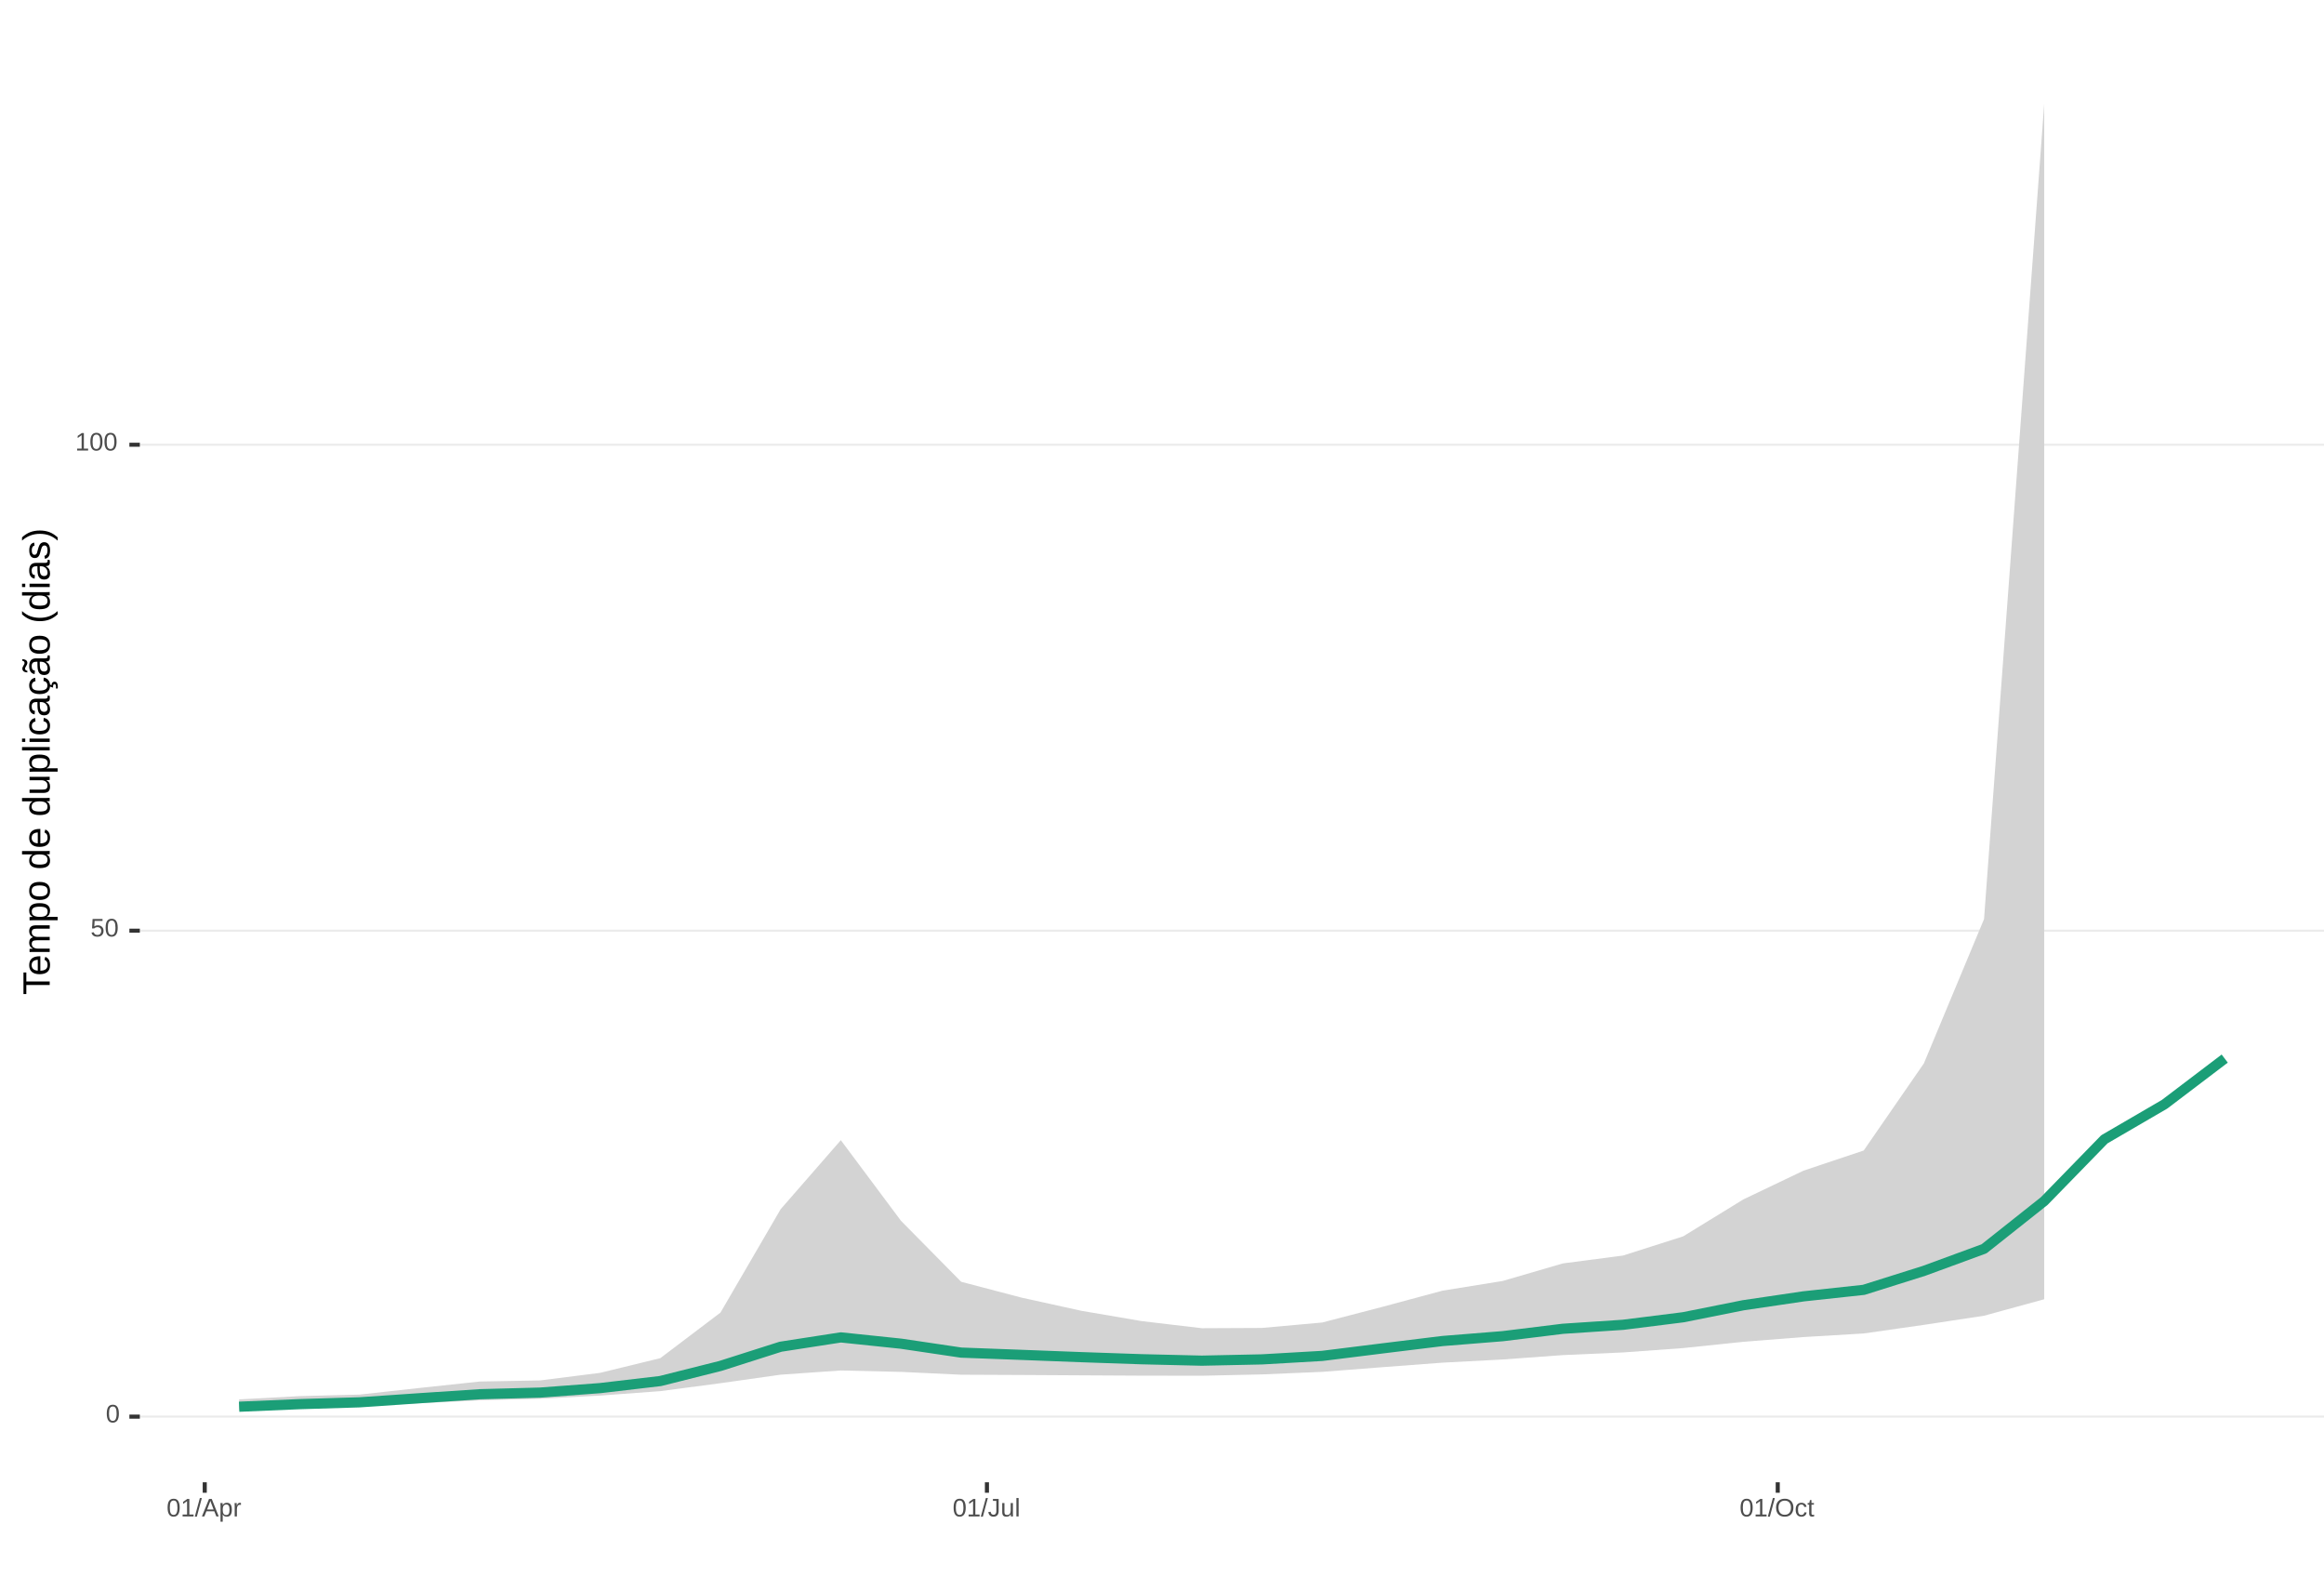
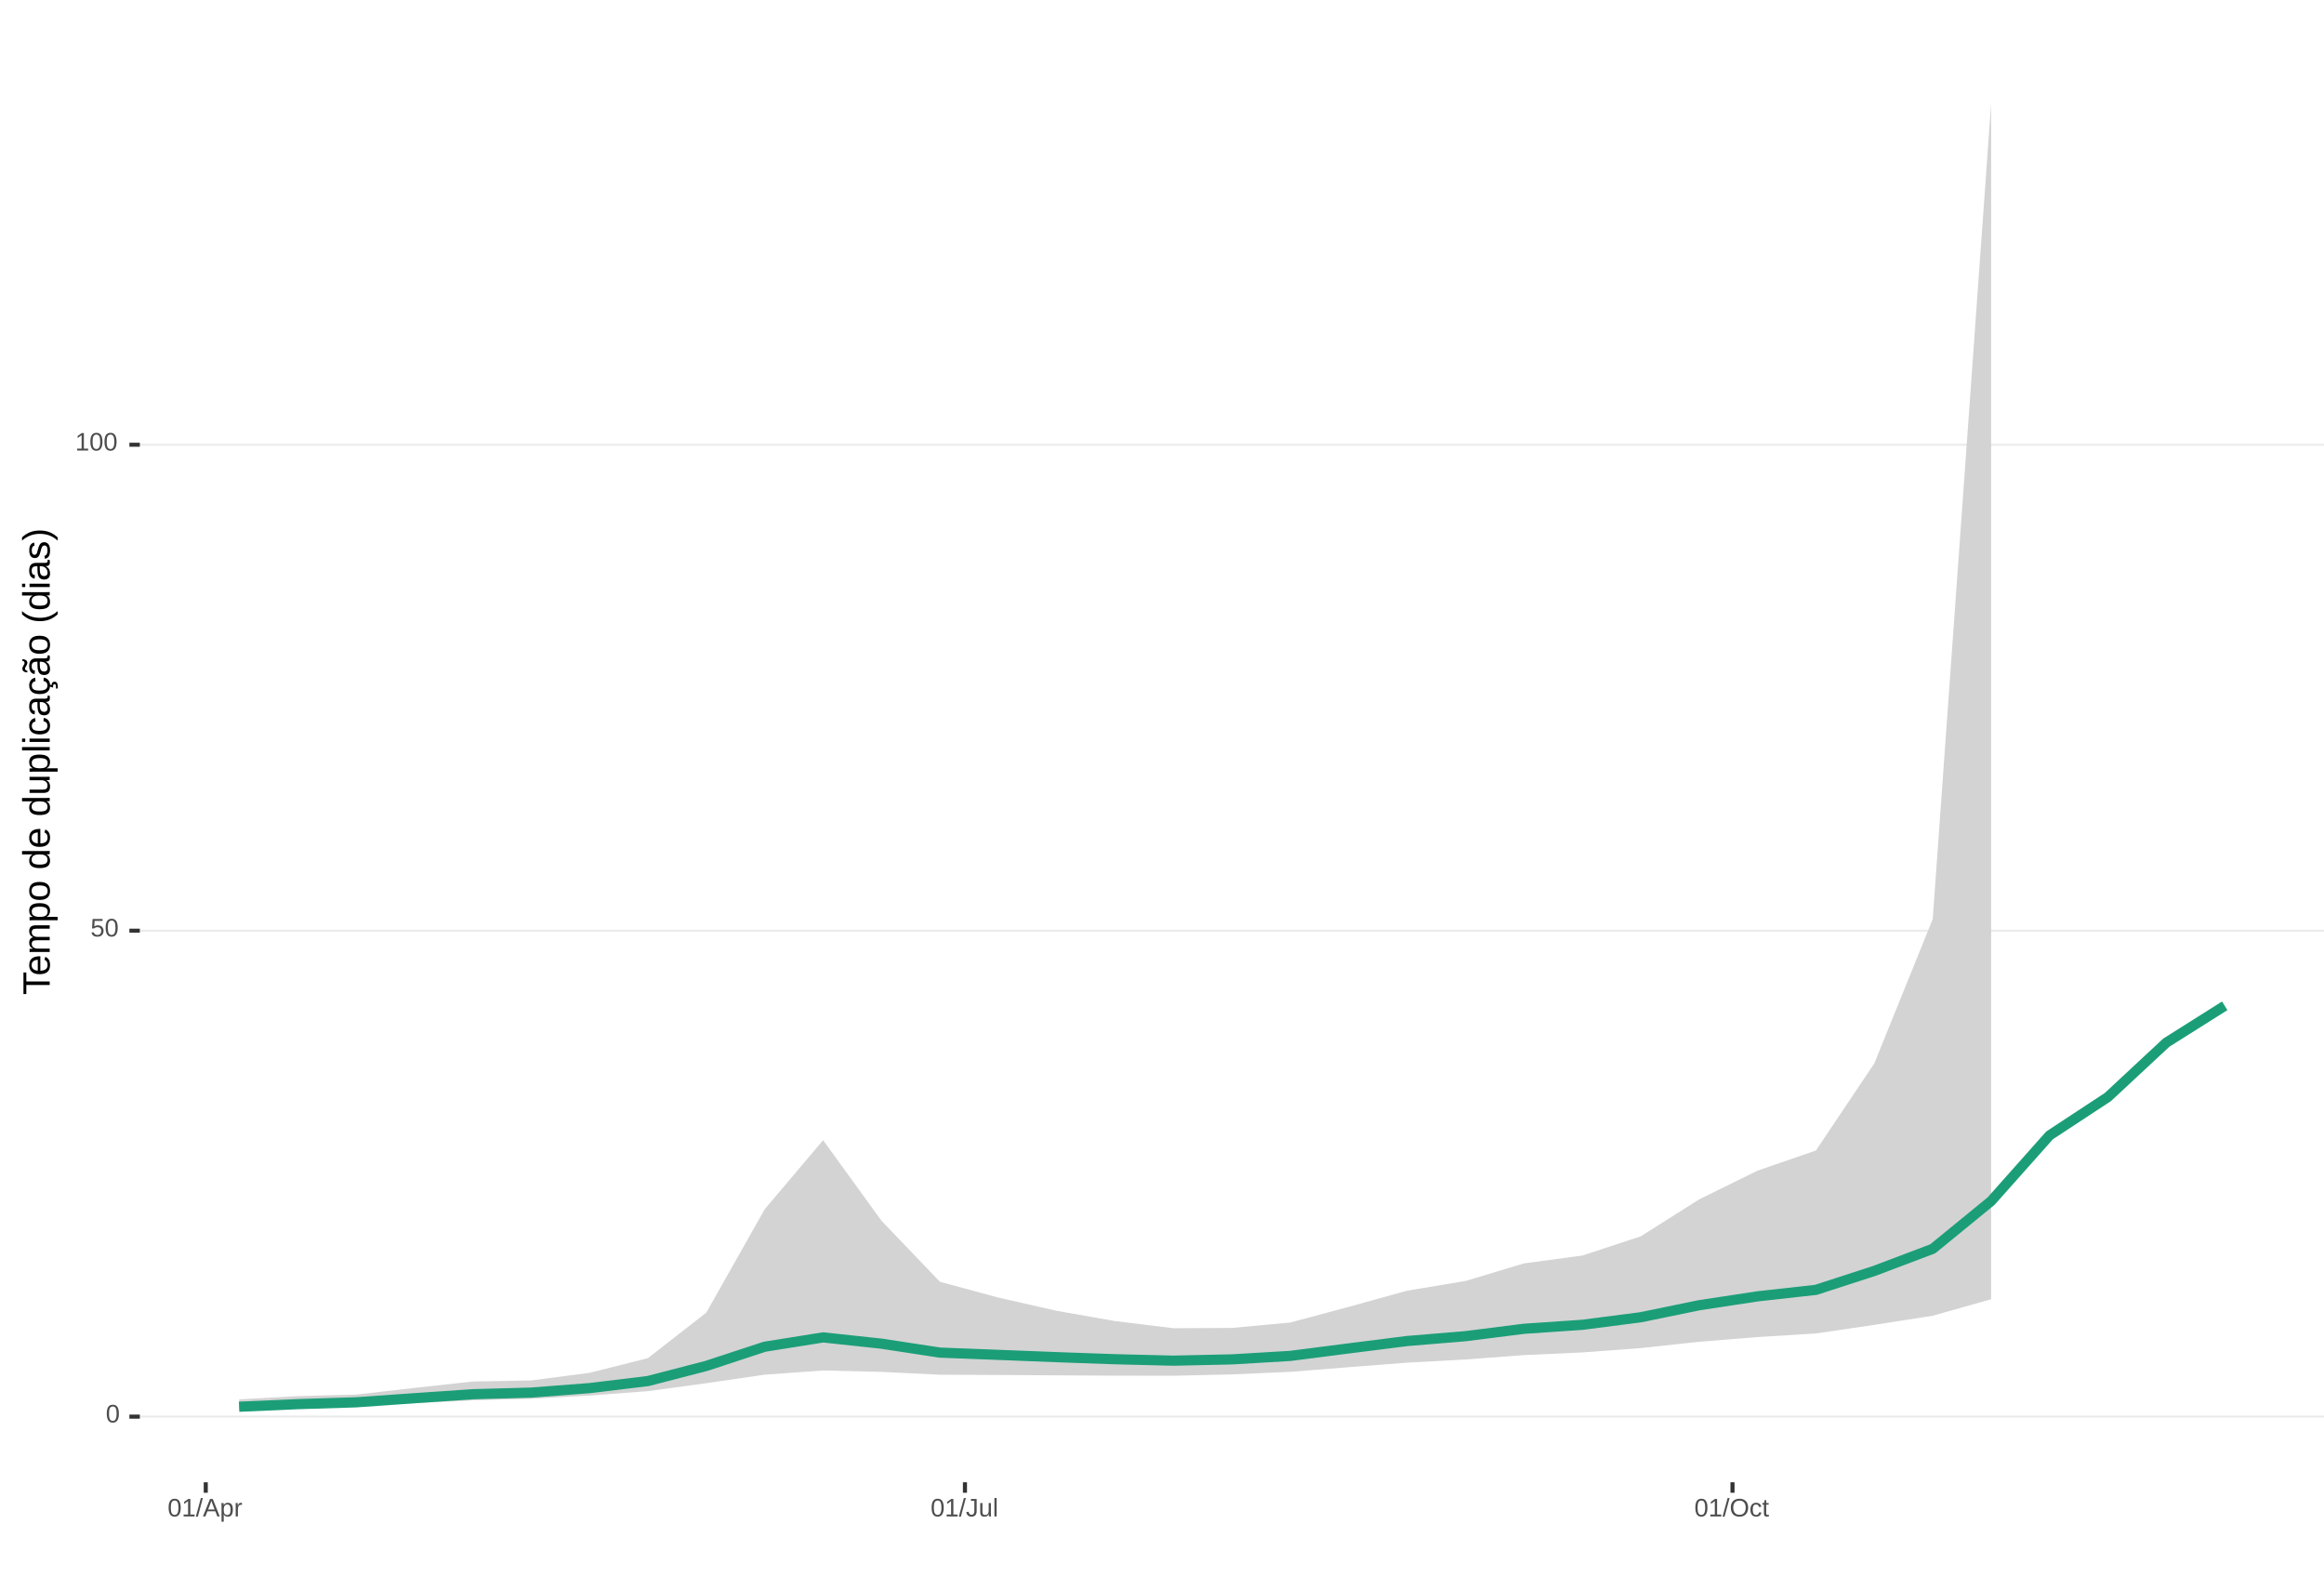
<svg xmlns="http://www.w3.org/2000/svg" xmlns:xlink="http://www.w3.org/1999/xlink" width="609pt" height="413pt" viewBox="0 0 609 413" version="1.1">
  <defs>
    <g>
      <symbol overflow="visible" id="glyph0-0">
        <path style="stroke:none;" d="M 0.672 -4.578 L 4.328 -4.578 L 4.328 0 L 0.672 0 Z M 0.906 -4.328 L 0.906 -0.25 L 4.078 -0.25 L 4.078 -4.328 Z M 0.906 -4.328 " />
      </symbol>
      <symbol overflow="visible" id="glyph0-1">
        <path style="stroke:none;" d="M 3.438 -2.297 C 3.438 -1.523 3.301 -0.938 3.031 -0.531 C 2.758 -0.133 2.363 0.062 1.844 0.062 C 1.312 0.062 0.914 -0.133 0.656 -0.531 C 0.395 -0.938 0.266 -1.523 0.266 -2.297 C 0.266 -3.078 0.391 -3.66 0.641 -4.047 C 0.898 -4.441 1.305 -4.641 1.859 -4.641 C 2.398 -4.641 2.797 -4.441 3.047 -4.047 C 3.305 -3.648 3.438 -3.066 3.438 -2.297 Z M 2.844 -2.297 C 2.844 -2.953 2.766 -3.426 2.609 -3.719 C 2.461 -4.02 2.211 -4.172 1.859 -4.172 C 1.504 -4.172 1.242 -4.023 1.078 -3.734 C 0.922 -3.441 0.844 -2.961 0.844 -2.297 C 0.844 -1.641 0.922 -1.16 1.078 -0.859 C 1.242 -0.555 1.5 -0.406 1.844 -0.406 C 2.188 -0.406 2.438 -0.555 2.594 -0.859 C 2.758 -1.172 2.844 -1.648 2.844 -2.297 Z M 2.844 -2.297 " />
      </symbol>
      <symbol overflow="visible" id="glyph0-2">
        <path style="stroke:none;" d="M 3.422 -1.484 C 3.422 -1.004 3.273 -0.625 2.984 -0.344 C 2.703 -0.07 2.305 0.062 1.797 0.062 C 1.367 0.062 1.023 -0.031 0.766 -0.219 C 0.504 -0.406 0.336 -0.676 0.266 -1.031 L 0.859 -1.094 C 0.984 -0.633 1.301 -0.406 1.812 -0.406 C 2.125 -0.406 2.367 -0.5 2.547 -0.688 C 2.723 -0.883 2.812 -1.148 2.812 -1.484 C 2.812 -1.766 2.723 -1.992 2.547 -2.172 C 2.367 -2.348 2.129 -2.438 1.828 -2.438 C 1.672 -2.438 1.52 -2.41 1.375 -2.359 C 1.238 -2.316 1.102 -2.234 0.969 -2.109 L 0.406 -2.109 L 0.547 -4.578 L 3.156 -4.578 L 3.156 -4.078 L 1.078 -4.078 L 1 -2.625 C 1.25 -2.82 1.562 -2.922 1.938 -2.922 C 2.395 -2.922 2.754 -2.785 3.016 -2.516 C 3.285 -2.254 3.422 -1.91 3.422 -1.484 Z M 3.422 -1.484 " />
      </symbol>
      <symbol overflow="visible" id="glyph0-3">
        <path style="stroke:none;" d="M 0.5 0 L 0.5 -0.5 L 1.672 -0.5 L 1.672 -4.016 L 0.641 -3.281 L 0.641 -3.828 L 1.719 -4.578 L 2.266 -4.578 L 2.266 -0.5 L 3.375 -0.5 L 3.375 0 Z M 0.5 0 " />
      </symbol>
      <symbol overflow="visible" id="glyph0-4">
        <path style="stroke:none;" d="M 0 0.062 L 1.328 -4.828 L 1.844 -4.828 L 0.531 0.062 Z M 0 0.062 " />
      </symbol>
      <symbol overflow="visible" id="glyph0-5">
        <path style="stroke:none;" d="M 3.797 0 L 3.266 -1.344 L 1.188 -1.344 L 0.656 0 L 0.016 0 L 1.875 -4.578 L 2.594 -4.578 L 4.422 0 Z M 2.219 -4.109 L 2.203 -4.016 C 2.141 -3.836 2.055 -3.609 1.953 -3.328 L 1.375 -1.828 L 3.078 -1.828 L 2.5 -3.328 C 2.438 -3.484 2.375 -3.656 2.312 -3.844 Z M 2.219 -4.109 " />
      </symbol>
      <symbol overflow="visible" id="glyph0-6">
        <path style="stroke:none;" d="M 3.422 -1.781 C 3.422 -0.551 2.988 0.062 2.125 0.062 C 1.582 0.062 1.219 -0.141 1.031 -0.547 L 1.016 -0.547 C 1.023 -0.523 1.031 -0.344 1.031 0 L 1.031 1.375 L 0.453 1.375 L 0.453 -2.797 C 0.453 -3.16 0.441 -3.398 0.422 -3.516 L 1 -3.516 C 1 -3.504 1 -3.473 1 -3.422 C 1.008 -3.367 1.016 -3.285 1.016 -3.172 C 1.023 -3.066 1.031 -2.992 1.031 -2.953 L 1.047 -2.953 C 1.148 -3.172 1.285 -3.328 1.453 -3.422 C 1.617 -3.523 1.844 -3.578 2.125 -3.578 C 2.562 -3.578 2.883 -3.43 3.094 -3.141 C 3.312 -2.848 3.422 -2.395 3.422 -1.781 Z M 2.812 -1.766 C 2.812 -2.254 2.742 -2.602 2.609 -2.812 C 2.473 -3.02 2.266 -3.125 1.984 -3.125 C 1.742 -3.125 1.555 -3.07 1.422 -2.969 C 1.297 -2.875 1.195 -2.723 1.125 -2.516 C 1.062 -2.316 1.031 -2.051 1.031 -1.719 C 1.031 -1.258 1.102 -0.922 1.25 -0.703 C 1.395 -0.484 1.633 -0.375 1.969 -0.375 C 2.258 -0.375 2.473 -0.477 2.609 -0.688 C 2.742 -0.895 2.812 -1.254 2.812 -1.766 Z M 2.812 -1.766 " />
      </symbol>
      <symbol overflow="visible" id="glyph0-7">
        <path style="stroke:none;" d="M 0.469 0 L 0.469 -2.703 C 0.469 -2.941 0.457 -3.211 0.438 -3.516 L 1 -3.516 C 1.008 -3.117 1.016 -2.879 1.016 -2.797 L 1.031 -2.797 C 1.125 -3.098 1.227 -3.301 1.344 -3.406 C 1.469 -3.52 1.645 -3.578 1.875 -3.578 C 1.945 -3.578 2.023 -3.566 2.109 -3.547 L 2.109 -3.016 C 2.023 -3.035 1.922 -3.047 1.797 -3.047 C 1.555 -3.047 1.367 -2.941 1.234 -2.734 C 1.109 -2.523 1.047 -2.223 1.047 -1.828 L 1.047 0 Z M 0.469 0 " />
      </symbol>
      <symbol overflow="visible" id="glyph0-8">
        <path style="stroke:none;" d="M 1.484 0.062 C 0.711 0.062 0.254 -0.336 0.109 -1.141 L 0.719 -1.234 C 0.75 -0.984 0.832 -0.785 0.969 -0.641 C 1.113 -0.504 1.285 -0.438 1.484 -0.438 C 1.711 -0.438 1.891 -0.516 2.016 -0.672 C 2.148 -0.828 2.219 -1.055 2.219 -1.359 L 2.219 -4.078 L 1.328 -4.078 L 1.328 -4.578 L 2.828 -4.578 L 2.828 -1.359 C 2.828 -0.922 2.707 -0.57 2.469 -0.312 C 2.227 -0.062 1.898 0.062 1.484 0.062 Z M 1.484 0.062 " />
      </symbol>
      <symbol overflow="visible" id="glyph0-9">
        <path style="stroke:none;" d="M 1.016 -3.516 L 1.016 -1.281 C 1.016 -1.051 1.035 -0.875 1.078 -0.75 C 1.129 -0.625 1.203 -0.531 1.297 -0.469 C 1.398 -0.414 1.551 -0.391 1.75 -0.391 C 2.031 -0.391 2.25 -0.484 2.406 -0.672 C 2.57 -0.867 2.656 -1.141 2.656 -1.484 L 2.656 -3.516 L 3.234 -3.516 L 3.234 -0.75 C 3.234 -0.344 3.242 -0.094 3.266 0 L 2.703 0 C 2.703 -0.008 2.703 -0.035 2.703 -0.078 C 2.703 -0.129 2.695 -0.188 2.688 -0.25 C 2.688 -0.312 2.688 -0.426 2.688 -0.594 L 2.672 -0.594 C 2.535 -0.352 2.379 -0.18 2.203 -0.078 C 2.023 0.016 1.805 0.062 1.547 0.062 C 1.16 0.062 0.879 -0.031 0.703 -0.219 C 0.523 -0.414 0.438 -0.734 0.438 -1.172 L 0.438 -3.516 Z M 1.016 -3.516 " />
      </symbol>
      <symbol overflow="visible" id="glyph0-10">
        <path style="stroke:none;" d="M 0.453 0 L 0.453 -4.828 L 1.031 -4.828 L 1.031 0 Z M 0.453 0 " />
      </symbol>
      <symbol overflow="visible" id="glyph0-11">
        <path style="stroke:none;" d="M 4.859 -2.312 C 4.859 -1.832 4.766 -1.41 4.578 -1.047 C 4.398 -0.691 4.141 -0.414 3.797 -0.219 C 3.453 -0.031 3.047 0.062 2.578 0.062 C 2.109 0.062 1.703 -0.031 1.359 -0.219 C 1.023 -0.406 0.766 -0.68 0.578 -1.047 C 0.398 -1.41 0.312 -1.832 0.312 -2.312 C 0.312 -3.039 0.508 -3.609 0.906 -4.016 C 1.312 -4.43 1.875 -4.641 2.594 -4.641 C 3.062 -4.641 3.461 -4.547 3.797 -4.359 C 4.141 -4.18 4.398 -3.914 4.578 -3.562 C 4.766 -3.207 4.859 -2.789 4.859 -2.312 Z M 4.219 -2.312 C 4.219 -2.883 4.078 -3.332 3.797 -3.656 C 3.516 -3.977 3.113 -4.141 2.594 -4.141 C 2.062 -4.141 1.656 -3.977 1.375 -3.656 C 1.094 -3.332 0.953 -2.883 0.953 -2.312 C 0.953 -1.738 1.094 -1.281 1.375 -0.938 C 1.664 -0.602 2.066 -0.438 2.578 -0.438 C 3.109 -0.438 3.516 -0.598 3.797 -0.922 C 4.078 -1.254 4.219 -1.719 4.219 -2.312 Z M 4.219 -2.312 " />
      </symbol>
      <symbol overflow="visible" id="glyph0-12">
        <path style="stroke:none;" d="M 0.891 -1.781 C 0.891 -1.312 0.961 -0.961 1.109 -0.734 C 1.254 -0.504 1.477 -0.391 1.781 -0.391 C 1.988 -0.391 2.16 -0.445 2.297 -0.562 C 2.441 -0.676 2.531 -0.848 2.562 -1.078 L 3.156 -1.047 C 3.102 -0.711 2.957 -0.441 2.719 -0.234 C 2.477 -0.035 2.172 0.062 1.797 0.062 C 1.305 0.062 0.93 -0.094 0.672 -0.406 C 0.41 -0.719 0.281 -1.172 0.281 -1.766 C 0.281 -2.359 0.41 -2.805 0.672 -3.109 C 0.93 -3.422 1.305 -3.578 1.797 -3.578 C 2.148 -3.578 2.445 -3.484 2.688 -3.297 C 2.926 -3.109 3.078 -2.852 3.141 -2.531 L 2.531 -2.484 C 2.5 -2.68 2.422 -2.836 2.297 -2.953 C 2.172 -3.066 2 -3.125 1.781 -3.125 C 1.469 -3.125 1.238 -3.02 1.094 -2.812 C 0.957 -2.602 0.891 -2.258 0.891 -1.781 Z M 0.891 -1.781 " />
      </symbol>
      <symbol overflow="visible" id="glyph0-13">
        <path style="stroke:none;" d="M 1.797 -0.031 C 1.609 0.02 1.41 0.047 1.203 0.047 C 0.734 0.047 0.5 -0.219 0.5 -0.75 L 0.5 -3.094 L 0.094 -3.094 L 0.094 -3.516 L 0.531 -3.516 L 0.703 -4.297 L 1.094 -4.297 L 1.094 -3.516 L 1.734 -3.516 L 1.734 -3.094 L 1.094 -3.094 L 1.094 -0.875 C 1.094 -0.707 1.117 -0.586 1.172 -0.516 C 1.223 -0.441 1.32 -0.406 1.469 -0.406 C 1.539 -0.406 1.648 -0.422 1.797 -0.453 Z M 1.797 -0.031 " />
      </symbol>
      <symbol overflow="visible" id="glyph1-0">
        <path style="stroke:none;" d="M -6.875 -1 L -6.875 -6.5 L 0 -6.5 L 0 -1 Z M -6.516 -1.375 L -0.375 -1.375 L -0.375 -6.125 L -6.516 -6.125 Z M -6.516 -1.375 " />
      </symbol>
      <symbol overflow="visible" id="glyph1-1">
        <path style="stroke:none;" d="M -6.125 -3.516 L 0 -3.516 L 0 -2.594 L -6.125 -2.594 L -6.125 -0.219 L -6.875 -0.219 L -6.875 -5.875 L -6.125 -5.875 Z M -6.125 -3.516 " />
      </symbol>
      <symbol overflow="visible" id="glyph1-2">
        <path style="stroke:none;" d="M -2.453 -1.344 C -1.848 -1.344 -1.379 -1.469 -1.047 -1.719 C -0.723 -1.969 -0.562 -2.336 -0.562 -2.828 C -0.562 -3.203 -0.633 -3.504 -0.781 -3.734 C -0.938 -3.961 -1.133 -4.117 -1.375 -4.203 L -1.156 -4.969 C -0.32 -4.656 0.094 -3.941 0.094 -2.828 C 0.094 -2.047 -0.133 -1.445 -0.594 -1.031 C -1.062 -0.625 -1.754 -0.422 -2.672 -0.422 C -3.547 -0.422 -4.211 -0.625 -4.672 -1.031 C -5.141 -1.445 -5.375 -2.031 -5.375 -2.781 C -5.375 -4.344 -4.441 -5.125 -2.578 -5.125 L -2.453 -5.125 Z M -3.125 -4.203 C -3.688 -4.16 -4.094 -4.02 -4.344 -3.781 C -4.602 -3.551 -4.734 -3.219 -4.734 -2.781 C -4.734 -2.352 -4.586 -2.016 -4.297 -1.766 C -4.016 -1.516 -3.625 -1.379 -3.125 -1.359 Z M -3.125 -4.203 " />
      </symbol>
      <symbol overflow="visible" id="glyph1-3">
        <path style="stroke:none;" d="M 0 -3.75 L -3.344 -3.75 C -3.852 -3.75 -4.207 -3.676 -4.406 -3.531 C -4.602 -3.395 -4.703 -3.145 -4.703 -2.781 C -4.703 -2.406 -4.555 -2.109 -4.266 -1.891 C -3.984 -1.672 -3.582 -1.562 -3.062 -1.562 L 0 -1.562 L 0 -0.688 L -4.156 -0.688 C -4.77 -0.688 -5.145 -0.68 -5.281 -0.672 L -5.281 -1.5 C -5.27 -1.5 -5.227 -1.5 -5.156 -1.5 C -5.082 -1.508 -5 -1.516 -4.906 -1.516 C -4.812 -1.523 -4.633 -1.531 -4.375 -1.531 L -4.375 -1.547 C -4.75 -1.734 -5.008 -1.945 -5.156 -2.188 C -5.301 -2.438 -5.375 -2.738 -5.375 -3.094 C -5.375 -3.488 -5.297 -3.801 -5.141 -4.031 C -4.984 -4.27 -4.727 -4.438 -4.375 -4.531 L -4.375 -4.547 C -4.727 -4.723 -4.984 -4.941 -5.141 -5.203 C -5.297 -5.461 -5.375 -5.773 -5.375 -6.141 C -5.375 -6.672 -5.227 -7.055 -4.938 -7.297 C -4.656 -7.547 -4.18 -7.672 -3.516 -7.672 L 0 -7.672 L 0 -6.797 L -3.344 -6.797 C -3.852 -6.797 -4.207 -6.723 -4.406 -6.578 C -4.602 -6.441 -4.703 -6.191 -4.703 -5.828 C -4.703 -5.453 -4.555 -5.156 -4.266 -4.938 C -3.984 -4.727 -3.582 -4.625 -3.062 -4.625 L 0 -4.625 Z M 0 -3.75 " />
      </symbol>
      <symbol overflow="visible" id="glyph1-4">
        <path style="stroke:none;" d="M -2.672 -5.141 C -0.828 -5.141 0.094 -4.492 0.094 -3.203 C 0.094 -2.391 -0.211 -1.844 -0.828 -1.562 L -0.828 -1.531 C -0.797 -1.539 -0.516 -1.547 0.016 -1.547 L 2.078 -1.547 L 2.078 -0.672 L -4.203 -0.672 C -4.742 -0.672 -5.102 -0.66 -5.281 -0.641 L -5.281 -1.5 C -5.27 -1.5 -5.223 -1.5 -5.141 -1.5 C -5.066 -1.508 -4.945 -1.52 -4.781 -1.531 C -4.613 -1.539 -4.5 -1.547 -4.438 -1.547 L -4.438 -1.562 C -4.758 -1.719 -4.992 -1.922 -5.141 -2.172 C -5.297 -2.43 -5.375 -2.773 -5.375 -3.203 C -5.375 -3.848 -5.156 -4.332 -4.719 -4.656 C -4.281 -4.977 -3.598 -5.141 -2.672 -5.141 Z M -2.641 -4.219 C -3.379 -4.219 -3.906 -4.117 -4.219 -3.922 C -4.539 -3.723 -4.703 -3.406 -4.703 -2.969 C -4.703 -2.625 -4.629 -2.352 -4.484 -2.156 C -4.336 -1.957 -4.109 -1.805 -3.797 -1.703 C -3.484 -1.598 -3.078 -1.547 -2.578 -1.547 C -1.879 -1.547 -1.363 -1.656 -1.031 -1.875 C -0.707 -2.102 -0.547 -2.469 -0.547 -2.969 C -0.547 -3.406 -0.707 -3.723 -1.031 -3.922 C -1.352 -4.117 -1.891 -4.219 -2.641 -4.219 Z M -2.641 -4.219 " />
      </symbol>
      <symbol overflow="visible" id="glyph1-5">
        <path style="stroke:none;" d="M -2.641 -5.141 C -1.723 -5.141 -1.035 -4.938 -0.578 -4.531 C -0.129 -4.125 0.094 -3.535 0.094 -2.766 C 0.094 -1.992 -0.141 -1.41 -0.609 -1.016 C -1.078 -0.617 -1.754 -0.422 -2.641 -0.422 C -4.461 -0.422 -5.375 -1.207 -5.375 -2.781 C -5.375 -3.594 -5.148 -4.188 -4.703 -4.562 C -4.266 -4.945 -3.578 -5.141 -2.641 -5.141 Z M -2.641 -4.219 C -3.367 -4.219 -3.898 -4.109 -4.234 -3.891 C -4.566 -3.672 -4.734 -3.305 -4.734 -2.797 C -4.734 -2.285 -4.562 -1.914 -4.219 -1.688 C -3.883 -1.457 -3.359 -1.344 -2.641 -1.344 C -1.953 -1.344 -1.43 -1.453 -1.078 -1.672 C -0.723 -1.898 -0.547 -2.258 -0.547 -2.75 C -0.547 -3.281 -0.711 -3.656 -1.047 -3.875 C -1.391 -4.102 -1.922 -4.219 -2.641 -4.219 Z M -2.641 -4.219 " />
      </symbol>
      <symbol overflow="visible" id="glyph1-6">
        <path style="stroke:none;" d="" />
      </symbol>
      <symbol overflow="visible" id="glyph1-7">
        <path style="stroke:none;" d="M -0.844 -4.016 C -0.508 -3.848 -0.27 -3.629 -0.125 -3.359 C 0.02 -3.086 0.094 -2.754 0.094 -2.359 C 0.094 -1.691 -0.129 -1.203 -0.578 -0.891 C -1.023 -0.578 -1.707 -0.422 -2.625 -0.422 C -4.457 -0.422 -5.375 -1.066 -5.375 -2.359 C -5.375 -2.766 -5.301 -3.098 -5.156 -3.359 C -5.008 -3.629 -4.781 -3.848 -4.469 -4.016 L -7.25 -4.016 L -7.25 -4.891 L -1.094 -4.891 C -0.539 -4.891 -0.176 -4.898 0 -4.922 L 0 -4.078 C -0.051 -4.066 -0.172 -4.055 -0.359 -4.047 C -0.547 -4.035 -0.707 -4.031 -0.844 -4.031 Z M -2.641 -1.344 C -1.898 -1.344 -1.367 -1.438 -1.047 -1.625 C -0.734 -1.82 -0.578 -2.145 -0.578 -2.594 C -0.578 -3.082 -0.75 -3.441 -1.094 -3.672 C -1.438 -3.898 -1.973 -4.016 -2.703 -4.016 C -3.398 -4.016 -3.91 -3.898 -4.234 -3.672 C -4.566 -3.441 -4.734 -3.082 -4.734 -2.594 C -4.734 -2.156 -4.566 -1.836 -4.234 -1.641 C -3.91 -1.441 -3.379 -1.344 -2.641 -1.344 Z M -2.641 -1.344 " />
      </symbol>
      <symbol overflow="visible" id="glyph1-8">
        <path style="stroke:none;" d="M -5.281 -1.531 L -1.938 -1.531 C -1.582 -1.531 -1.305 -1.562 -1.109 -1.625 C -0.922 -1.695 -0.785 -1.805 -0.703 -1.953 C -0.617 -2.109 -0.578 -2.332 -0.578 -2.625 C -0.578 -3.039 -0.723 -3.367 -1.016 -3.609 C -1.305 -3.859 -1.707 -3.984 -2.219 -3.984 L -5.281 -3.984 L -5.281 -4.875 L -1.125 -4.875 C -0.508 -4.875 -0.133 -4.879 0 -4.891 L 0 -4.062 C -0.02 -4.062 -0.062 -4.055 -0.125 -4.047 C -0.195 -4.047 -0.281 -4.039 -0.375 -4.031 C -0.469 -4.031 -0.645 -4.031 -0.906 -4.031 L -0.906 -4.016 C -0.539 -3.816 -0.281 -3.582 -0.125 -3.312 C 0.02 -3.051 0.094 -2.723 0.094 -2.328 C 0.094 -1.742 -0.047 -1.316 -0.328 -1.047 C -0.617 -0.785 -1.098 -0.656 -1.766 -0.656 L -5.281 -0.656 Z M -5.281 -1.531 " />
      </symbol>
      <symbol overflow="visible" id="glyph1-9">
        <path style="stroke:none;" d="M 0 -0.672 L -7.25 -0.672 L -7.25 -1.547 L 0 -1.547 Z M 0 -0.672 " />
      </symbol>
      <symbol overflow="visible" id="glyph1-10">
        <path style="stroke:none;" d="M -6.406 -0.672 L -7.25 -0.672 L -7.25 -1.547 L -6.406 -1.547 Z M 0 -0.672 L -5.281 -0.672 L -5.281 -1.547 L 0 -1.547 Z M 0 -0.672 " />
      </symbol>
      <symbol overflow="visible" id="glyph1-11">
        <path style="stroke:none;" d="M -2.672 -1.344 C -1.961 -1.344 -1.438 -1.453 -1.094 -1.672 C -0.758 -1.891 -0.594 -2.223 -0.594 -2.672 C -0.594 -2.984 -0.676 -3.242 -0.844 -3.453 C -1.02 -3.672 -1.281 -3.801 -1.625 -3.844 L -1.578 -4.734 C -1.066 -4.672 -0.66 -4.457 -0.359 -4.094 C -0.055 -3.727 0.094 -3.266 0.094 -2.703 C 0.094 -1.961 -0.133 -1.395 -0.594 -1 C -1.062 -0.613 -1.742 -0.422 -2.641 -0.422 C -3.535 -0.422 -4.211 -0.613 -4.672 -1 C -5.141 -1.395 -5.375 -1.957 -5.375 -2.688 C -5.375 -3.227 -5.234 -3.676 -4.953 -4.031 C -4.68 -4.395 -4.297 -4.617 -3.797 -4.703 L -3.734 -3.797 C -4.023 -3.754 -4.254 -3.641 -4.422 -3.453 C -4.598 -3.266 -4.688 -3.004 -4.688 -2.672 C -4.688 -2.203 -4.531 -1.863 -4.219 -1.656 C -3.914 -1.445 -3.398 -1.344 -2.672 -1.344 Z M -2.672 -1.344 " />
      </symbol>
      <symbol overflow="visible" id="glyph1-12">
        <path style="stroke:none;" d="M 0.094 -2.016 C 0.094 -1.484 -0.047 -1.082 -0.328 -0.812 C -0.609 -0.551 -0.988 -0.422 -1.469 -0.422 C -2.02 -0.422 -2.441 -0.598 -2.734 -0.953 C -3.023 -1.316 -3.18 -1.898 -3.203 -2.703 L -3.219 -3.891 L -3.516 -3.891 C -3.941 -3.891 -4.25 -3.797 -4.438 -3.609 C -4.625 -3.43 -4.719 -3.148 -4.719 -2.766 C -4.719 -2.367 -4.648 -2.078 -4.516 -1.891 C -4.379 -1.711 -4.164 -1.609 -3.875 -1.578 L -3.953 -0.656 C -4.898 -0.812 -5.375 -1.52 -5.375 -2.781 C -5.375 -3.445 -5.223 -3.945 -4.922 -4.281 C -4.617 -4.613 -4.18 -4.781 -3.609 -4.781 L -1.328 -4.781 C -1.066 -4.781 -0.867 -4.812 -0.734 -4.875 C -0.609 -4.945 -0.547 -5.082 -0.547 -5.281 C -0.547 -5.363 -0.555 -5.457 -0.578 -5.562 L -0.031 -5.562 C 0.02 -5.344 0.047 -5.117 0.047 -4.891 C 0.047 -4.555 -0.035 -4.316 -0.203 -4.172 C -0.379 -4.023 -0.648 -3.941 -1.016 -3.922 L -1.016 -3.891 C -0.609 -3.672 -0.32 -3.41 -0.156 -3.109 C 0.008 -2.805 0.094 -2.441 0.094 -2.016 Z M -0.562 -2.219 C -0.562 -2.539 -0.633 -2.828 -0.781 -3.078 C -0.926 -3.328 -1.125 -3.523 -1.375 -3.672 C -1.633 -3.816 -1.898 -3.891 -2.172 -3.891 L -2.609 -3.891 L -2.594 -2.938 C -2.582 -2.52 -2.535 -2.203 -2.453 -1.984 C -2.379 -1.773 -2.258 -1.613 -2.094 -1.5 C -1.938 -1.383 -1.723 -1.328 -1.453 -1.328 C -1.172 -1.328 -0.953 -1.406 -0.797 -1.562 C -0.641 -1.719 -0.562 -1.938 -0.562 -2.219 Z M -0.562 -2.219 " />
      </symbol>
      <symbol overflow="visible" id="glyph1-13">
        <path style="stroke:none;" d="M -2.672 -1.344 C -1.961 -1.344 -1.438 -1.453 -1.094 -1.672 C -0.758 -1.891 -0.594 -2.223 -0.594 -2.672 C -0.594 -2.984 -0.676 -3.242 -0.844 -3.453 C -1.02 -3.672 -1.281 -3.801 -1.625 -3.844 L -1.578 -4.734 C -1.066 -4.672 -0.66 -4.457 -0.359 -4.094 C -0.055 -3.727 0.094 -3.266 0.094 -2.703 C 0.094 -1.961 -0.133 -1.395 -0.594 -1 C -1.062 -0.613 -1.742 -0.422 -2.641 -0.422 C -3.535 -0.422 -4.211 -0.613 -4.672 -1 C -5.141 -1.395 -5.375 -1.957 -5.375 -2.688 C -5.375 -3.227 -5.234 -3.676 -4.953 -4.031 C -4.68 -4.395 -4.297 -4.617 -3.797 -4.703 L -3.734 -3.797 C -4.023 -3.754 -4.254 -3.641 -4.422 -3.453 C -4.598 -3.266 -4.688 -3.004 -4.688 -2.672 C -4.688 -2.203 -4.531 -1.863 -4.219 -1.656 C -3.914 -1.445 -3.398 -1.344 -2.672 -1.344 Z M 1.234 -3.672 C 1.828 -3.672 2.125 -3.223 2.125 -2.328 C 2.125 -2.148 2.113 -2.004 2.094 -1.891 L 1.625 -1.891 C 1.645 -2.055 1.656 -2.195 1.656 -2.312 C 1.656 -2.789 1.52 -3.031 1.25 -3.031 C 1 -3.031 0.875 -2.812 0.875 -2.375 C 0.875 -2.238 0.879 -2.148 0.891 -2.109 L 0 -2.422 L 0 -2.938 L 0.484 -2.75 C 0.492 -3.062 0.566 -3.289 0.703 -3.438 C 0.836 -3.594 1.016 -3.672 1.234 -3.672 Z M 1.234 -3.672 " />
      </symbol>
      <symbol overflow="visible" id="glyph1-14">
        <path style="stroke:none;" d="M 0.094 -2.016 C 0.094 -1.484 -0.047 -1.082 -0.328 -0.812 C -0.609 -0.551 -0.988 -0.422 -1.469 -0.422 C -2.02 -0.422 -2.441 -0.598 -2.734 -0.953 C -3.023 -1.316 -3.18 -1.898 -3.203 -2.703 L -3.219 -3.891 L -3.516 -3.891 C -3.941 -3.891 -4.25 -3.797 -4.438 -3.609 C -4.625 -3.43 -4.719 -3.148 -4.719 -2.766 C -4.719 -2.367 -4.648 -2.078 -4.516 -1.891 C -4.379 -1.711 -4.164 -1.609 -3.875 -1.578 L -3.953 -0.656 C -4.898 -0.812 -5.375 -1.52 -5.375 -2.781 C -5.375 -3.445 -5.223 -3.945 -4.922 -4.281 C -4.617 -4.613 -4.18 -4.781 -3.609 -4.781 L -1.328 -4.781 C -1.066 -4.781 -0.867 -4.812 -0.734 -4.875 C -0.609 -4.945 -0.547 -5.082 -0.547 -5.281 C -0.547 -5.363 -0.555 -5.457 -0.578 -5.562 L -0.031 -5.562 C 0.02 -5.344 0.047 -5.117 0.047 -4.891 C 0.047 -4.555 -0.035 -4.316 -0.203 -4.172 C -0.379 -4.023 -0.648 -3.941 -1.016 -3.922 L -1.016 -3.891 C -0.609 -3.672 -0.32 -3.41 -0.156 -3.109 C 0.008 -2.805 0.094 -2.441 0.094 -2.016 Z M -0.562 -2.219 C -0.562 -2.539 -0.633 -2.828 -0.781 -3.078 C -0.926 -3.328 -1.125 -3.523 -1.375 -3.672 C -1.633 -3.816 -1.898 -3.891 -2.172 -3.891 L -2.609 -3.891 L -2.594 -2.938 C -2.582 -2.52 -2.535 -2.203 -2.453 -1.984 C -2.379 -1.773 -2.258 -1.613 -2.094 -1.5 C -1.938 -1.383 -1.723 -1.328 -1.453 -1.328 C -1.172 -1.328 -0.953 -1.406 -0.797 -1.562 C -0.641 -1.719 -0.562 -1.938 -0.562 -2.219 Z M -5.859 -3.609 C -5.859 -3.473 -5.891 -3.332 -5.953 -3.188 C -6.016 -3.051 -6.082 -2.922 -6.156 -2.797 C -6.227 -2.672 -6.297 -2.551 -6.359 -2.438 C -6.422 -2.32 -6.453 -2.211 -6.453 -2.109 C -6.453 -1.93 -6.398 -1.797 -6.297 -1.703 C -6.191 -1.617 -6.047 -1.562 -5.859 -1.531 L -5.859 -1.094 C -6.191 -1.125 -6.441 -1.176 -6.609 -1.25 C -6.785 -1.332 -6.922 -1.441 -7.016 -1.578 C -7.117 -1.711 -7.172 -1.879 -7.172 -2.078 C -7.172 -2.223 -7.141 -2.363 -7.078 -2.5 C -7.023 -2.633 -6.957 -2.766 -6.875 -2.891 C -6.801 -3.023 -6.734 -3.145 -6.672 -3.25 C -6.617 -3.363 -6.594 -3.473 -6.594 -3.578 C -6.594 -3.898 -6.785 -4.086 -7.172 -4.141 L -7.172 -4.594 C -6.691 -4.539 -6.352 -4.43 -6.156 -4.266 C -5.957 -4.098 -5.859 -3.879 -5.859 -3.609 Z M -5.859 -3.609 " />
      </symbol>
      <symbol overflow="visible" id="glyph1-15">
        <path style="stroke:none;" d="M -2.594 -0.625 C -3.539 -0.625 -4.383 -0.77 -5.125 -1.062 C -5.875 -1.352 -6.582 -1.805 -7.25 -2.422 L -7.25 -3.266 C -6.57 -2.66 -5.852 -2.211 -5.094 -1.922 C -4.332 -1.641 -3.5 -1.5 -2.594 -1.5 C -1.688 -1.5 -0.852 -1.641 -0.094 -1.922 C 0.664 -2.203 1.391 -2.648 2.078 -3.266 L 2.078 -2.422 C 1.41 -1.805 0.703 -1.352 -0.047 -1.062 C -0.797 -0.77 -1.641 -0.625 -2.578 -0.625 Z M -2.594 -0.625 " />
      </symbol>
      <symbol overflow="visible" id="glyph1-16">
        <path style="stroke:none;" d="M -1.453 -4.641 C -0.961 -4.641 -0.582 -4.453 -0.312 -4.078 C -0.039 -3.703 0.094 -3.176 0.094 -2.5 C 0.094 -1.844 -0.008 -1.332 -0.219 -0.969 C -0.438 -0.613 -0.773 -0.383 -1.234 -0.281 L -1.391 -1.062 C -1.109 -1.133 -0.898 -1.285 -0.766 -1.516 C -0.641 -1.754 -0.578 -2.082 -0.578 -2.5 C -0.578 -2.945 -0.645 -3.27 -0.781 -3.469 C -0.914 -3.676 -1.117 -3.781 -1.391 -3.781 C -1.598 -3.781 -1.766 -3.707 -1.891 -3.562 C -2.023 -3.426 -2.133 -3.195 -2.219 -2.875 L -2.391 -2.25 C -2.516 -1.738 -2.641 -1.375 -2.766 -1.156 C -2.891 -0.945 -3.039 -0.781 -3.219 -0.656 C -3.406 -0.539 -3.629 -0.484 -3.891 -0.484 C -4.367 -0.484 -4.734 -0.656 -4.984 -1 C -5.234 -1.344 -5.359 -1.844 -5.359 -2.5 C -5.359 -3.082 -5.254 -3.547 -5.047 -3.891 C -4.848 -4.234 -4.523 -4.453 -4.078 -4.547 L -3.969 -3.75 C -4.207 -3.707 -4.391 -3.578 -4.516 -3.359 C -4.641 -3.148 -4.703 -2.863 -4.703 -2.5 C -4.703 -2.102 -4.641 -1.812 -4.516 -1.625 C -4.398 -1.438 -4.219 -1.344 -3.969 -1.344 C -3.82 -1.344 -3.695 -1.379 -3.594 -1.453 C -3.5 -1.535 -3.414 -1.648 -3.344 -1.797 C -3.281 -1.953 -3.191 -2.281 -3.078 -2.781 C -2.953 -3.238 -2.836 -3.57 -2.734 -3.781 C -2.641 -3.988 -2.531 -4.148 -2.406 -4.266 C -2.289 -4.379 -2.156 -4.469 -2 -4.531 C -1.844 -4.602 -1.66 -4.641 -1.453 -4.641 Z M -1.453 -4.641 " />
      </symbol>
      <symbol overflow="visible" id="glyph1-17">
        <path style="stroke:none;" d="M -2.578 -2.703 C -1.641 -2.703 -0.797 -2.555 -0.047 -2.266 C 0.703 -1.973 1.41 -1.52 2.078 -0.906 L 2.078 -0.062 C 1.391 -0.676 0.672 -1.125 -0.078 -1.406 C -0.836 -1.688 -1.676 -1.828 -2.594 -1.828 C -3.5 -1.828 -4.328 -1.68 -5.078 -1.391 C -5.836 -1.109 -6.562 -0.664 -7.25 -0.062 L -7.25 -0.906 C -6.582 -1.52 -5.875 -1.973 -5.125 -2.266 C -4.375 -2.555 -3.531 -2.703 -2.594 -2.703 Z M -2.578 -2.703 " />
      </symbol>
    </g>
    <clipPath id="clip1">
      <path d="M 36.645 9.961 L 609 9.961 L 609 388.328 L 36.645 388.328 Z M 36.645 9.961 " />
    </clipPath>
    <clipPath id="clip2">
      <path d="M 36.645 370 L 609 370 L 609 372 L 36.645 372 Z M 36.645 370 " />
    </clipPath>
    <clipPath id="clip3">
      <path d="M 36.645 243 L 609 243 L 609 245 L 36.645 245 Z M 36.645 243 " />
    </clipPath>
    <clipPath id="clip4">
      <path d="M 36.645 116 L 609 116 L 609 117 L 36.645 117 Z M 36.645 116 " />
    </clipPath>
  </defs>
  <g id="surface339">
    <rect x="0" y="0" width="609" height="413" style="fill:rgb(100%,100%,100%);fill-opacity:1;stroke:none;" />
    <rect x="0" y="0" width="609" height="413" style="fill:rgb(100%,100%,100%);fill-opacity:1;stroke:none;" />
    <path style="fill:none;stroke-width:1.067;stroke-linecap:round;stroke-linejoin:round;stroke:rgb(100%,100%,100%);stroke-opacity:1;stroke-miterlimit:10;" d="M 0 413 L 609 413 L 609 0 L 0 0 Z M 0 413 " />
    <g clip-path="url(#clip1)" clip-rule="nonzero">
      <path style=" stroke:none;fill-rule:nonzero;fill:rgb(100%,100%,100%);fill-opacity:1;" d="M 36.645 388.328 L 609 388.328 L 609 9.961 L 36.645 9.961 Z M 36.645 388.328 " />
    </g>
    <g clip-path="url(#clip2)" clip-rule="nonzero">
      <path style="fill:none;stroke-width:0.533;stroke-linecap:butt;stroke-linejoin:round;stroke:rgb(92.157%,92.157%,92.157%);stroke-opacity:1;stroke-miterlimit:10;" d="M 36.645 371.129 L 609 371.129 " />
    </g>
    <g clip-path="url(#clip3)" clip-rule="nonzero">
      <path style="fill:none;stroke-width:0.533;stroke-linecap:butt;stroke-linejoin:round;stroke:rgb(92.157%,92.157%,92.157%);stroke-opacity:1;stroke-miterlimit:10;" d="M 36.645 243.82 L 609 243.82 " />
    </g>
    <g clip-path="url(#clip4)" clip-rule="nonzero">
      <path style="fill:none;stroke-width:0.533;stroke-linecap:butt;stroke-linejoin:round;stroke:rgb(92.157%,92.157%,92.157%);stroke-opacity:1;stroke-miterlimit:10;" d="M 36.645 116.512 L 609 116.512 " />
    </g>
-     <path style=" stroke:none;fill-rule:nonzero;fill:rgb(82.745%,82.745%,82.745%);fill-opacity:1;" d="M 62.66 366.617 L 78.43 365.762 L 94.195 365.359 L 109.965 363.617 L 125.73 361.934 L 141.496 361.652 L 157.266 359.66 L 173.031 355.812 L 188.801 343.871 L 204.566 316.789 L 220.336 298.707 L 236.102 319.828 L 251.871 335.801 L 267.637 339.941 L 283.402 343.41 L 299.172 346.105 L 314.938 347.969 L 330.707 347.895 L 346.473 346.473 L 362.242 342.375 L 378.008 338.133 L 393.777 335.59 L 409.543 330.992 L 425.309 328.93 L 441.078 323.902 L 456.844 314.223 L 472.613 306.688 L 488.379 301.414 L 504.148 278.59 L 519.914 240.785 L 535.684 27.16 L 535.684 340.379 L 519.914 344.699 L 504.148 347.09 L 488.379 349.344 L 472.613 350.285 L 456.844 351.52 L 441.078 353.172 L 425.309 354.316 L 409.543 355.012 L 393.777 356.16 L 378.008 356.992 L 362.242 358.18 L 346.473 359.402 L 330.707 360.07 L 314.938 360.418 L 299.172 360.398 L 283.402 360.312 L 267.637 360.223 L 251.871 360.152 L 236.102 359.41 L 220.336 359.039 L 204.566 360.141 L 188.801 362.371 L 173.031 364.453 L 157.266 365.617 L 141.496 366.449 L 125.73 366.848 L 109.965 367.621 L 94.195 368.402 L 78.43 368.84 L 62.66 369.391 Z M 62.66 366.617 " />
-     <path style="fill:none;stroke-width:2.667;stroke-linecap:butt;stroke-linejoin:round;stroke:rgb(10.588%,61.961%,46.667%);stroke-opacity:1;stroke-miterlimit:10;" d="M 62.66 368.539 L 78.43 367.863 L 94.195 367.383 L 109.965 366.309 L 125.73 365.258 L 141.496 364.84 L 157.266 363.66 L 173.031 361.809 L 188.801 357.844 L 204.566 352.816 L 220.336 350.375 L 236.102 352.02 L 251.871 354.359 L 267.637 354.949 L 283.402 355.551 L 299.172 356.094 L 314.938 356.469 L 330.707 356.133 L 346.473 355.223 L 362.242 353.258 L 378.008 351.324 L 393.777 350.055 L 409.543 348.117 L 425.309 347.074 L 441.078 345.098 L 456.844 341.949 L 472.613 339.621 L 488.379 337.918 L 504.148 332.953 L 519.914 327.168 L 535.684 314.66 L 551.449 298.477 L 567.215 289.301 L 582.984 277.328 " />
+     <path style=" stroke:none;fill-rule:nonzero;fill:rgb(82.745%,82.745%,82.745%);fill-opacity:1;" d="M 62.66 366.617 L 77.965 365.762 L 93.27 365.359 L 108.57 363.617 L 123.875 361.934 L 139.18 361.652 L 154.484 359.66 L 169.785 355.812 L 185.09 343.871 L 200.395 316.789 L 215.699 298.707 L 231 319.828 L 246.305 335.801 L 261.609 339.941 L 276.91 343.41 L 292.215 346.105 L 307.52 347.969 L 322.824 347.895 L 338.125 346.473 L 353.43 342.375 L 368.734 338.133 L 384.035 335.59 L 399.34 330.992 L 414.645 328.93 L 429.949 323.902 L 445.25 314.223 L 460.555 306.688 L 475.859 301.414 L 491.164 278.59 L 506.465 240.785 L 521.77 27.16 L 521.77 340.379 L 506.465 344.699 L 491.164 347.09 L 475.859 349.344 L 460.555 350.285 L 445.25 351.52 L 429.949 353.172 L 414.645 354.316 L 399.34 355.012 L 384.035 356.16 L 368.734 356.992 L 353.43 358.18 L 338.125 359.402 L 322.824 360.07 L 307.52 360.418 L 292.215 360.398 L 276.91 360.312 L 261.609 360.223 L 246.305 360.152 L 231 359.41 L 215.699 359.039 L 200.395 360.141 L 185.09 362.371 L 169.785 364.453 L 154.484 365.617 L 139.18 366.449 L 123.875 366.848 L 108.57 367.621 L 93.27 368.402 L 77.965 368.84 L 62.66 369.391 Z M 62.66 366.617 " />
+     <path style="fill:none;stroke-width:2.667;stroke-linecap:butt;stroke-linejoin:round;stroke:rgb(10.588%,61.961%,46.667%);stroke-opacity:1;stroke-miterlimit:10;" d="M 62.66 368.539 L 77.965 367.863 L 93.27 367.383 L 108.57 366.309 L 123.875 365.258 L 139.18 364.84 L 154.484 363.66 L 169.785 361.809 L 185.09 357.844 L 200.395 352.816 L 215.699 350.375 L 231 352.02 L 246.305 354.359 L 261.609 354.949 L 276.91 355.551 L 292.215 356.094 L 307.52 356.469 L 322.824 356.133 L 338.125 355.223 L 353.43 353.258 L 368.734 351.324 L 384.035 350.055 L 399.34 348.117 L 414.645 347.074 L 429.949 345.098 L 445.25 341.949 L 460.555 339.621 L 475.859 337.918 L 491.164 332.953 L 506.465 327.168 L 521.77 314.66 L 537.074 297.457 L 552.375 287.395 L 567.68 273.152 L 582.984 263.504 " />
    <g style="fill:rgb(30.196%,30.196%,30.196%);fill-opacity:1;">
      <use xlink:href="#glyph0-1" x="27.715" y="372.648" />
    </g>
    <g style="fill:rgb(30.196%,30.196%,30.196%);fill-opacity:1;">
      <use xlink:href="#glyph0-2" x="23.715" y="245.34" />
      <use xlink:href="#glyph0-1" x="27.413" y="245.34" />
    </g>
    <g style="fill:rgb(30.196%,30.196%,30.196%);fill-opacity:1;">
      <use xlink:href="#glyph0-3" x="19.715" y="118.031" />
      <use xlink:href="#glyph0-1" x="23.413" y="118.031" />
      <use xlink:href="#glyph0-1" x="27.111" y="118.031" />
    </g>
    <path style="fill:none;stroke-width:1.067;stroke-linecap:butt;stroke-linejoin:round;stroke:rgb(20%,20%,20%);stroke-opacity:1;stroke-miterlimit:10;" d="M 33.906 371.129 L 36.645 371.129 " />
    <path style="fill:none;stroke-width:1.067;stroke-linecap:butt;stroke-linejoin:round;stroke:rgb(20%,20%,20%);stroke-opacity:1;stroke-miterlimit:10;" d="M 33.906 243.82 L 36.645 243.82 " />
    <path style="fill:none;stroke-width:1.067;stroke-linecap:butt;stroke-linejoin:round;stroke:rgb(20%,20%,20%);stroke-opacity:1;stroke-miterlimit:10;" d="M 33.906 116.512 L 36.645 116.512 " />
-     <path style="fill:none;stroke-width:1.067;stroke-linecap:butt;stroke-linejoin:round;stroke:rgb(20%,20%,20%);stroke-opacity:1;stroke-miterlimit:10;" d="M 53.652 391.07 L 53.652 388.328 " />
-     <path style="fill:none;stroke-width:1.067;stroke-linecap:butt;stroke-linejoin:round;stroke:rgb(20%,20%,20%);stroke-opacity:1;stroke-miterlimit:10;" d="M 258.625 391.07 L 258.625 388.328 " />
-     <path style="fill:none;stroke-width:1.067;stroke-linecap:butt;stroke-linejoin:round;stroke:rgb(20%,20%,20%);stroke-opacity:1;stroke-miterlimit:10;" d="M 465.855 391.07 L 465.855 388.328 " />
-     <g style="fill:rgb(30.196%,30.196%,30.196%);fill-opacity:1;">
-       <use xlink:href="#glyph0-1" x="43.652" y="397.281" />
-       <use xlink:href="#glyph0-3" x="47.351" y="397.281" />
-       <use xlink:href="#glyph0-4" x="51.049" y="397.281" />
-       <use xlink:href="#glyph0-5" x="52.896" y="397.281" />
-       <use xlink:href="#glyph0-6" x="57.332" y="397.281" />
-       <use xlink:href="#glyph0-7" x="61.03" y="397.281" />
-     </g>
-     <g style="fill:rgb(30.196%,30.196%,30.196%);fill-opacity:1;">
-       <use xlink:href="#glyph0-1" x="249.625" y="397.281" />
-       <use xlink:href="#glyph0-3" x="253.323" y="397.281" />
-       <use xlink:href="#glyph0-4" x="257.021" y="397.281" />
-       <use xlink:href="#glyph0-8" x="258.869" y="397.281" />
-       <use xlink:href="#glyph0-9" x="262.194" y="397.281" />
-       <use xlink:href="#glyph0-10" x="265.893" y="397.281" />
-     </g>
-     <g style="fill:rgb(30.196%,30.196%,30.196%);fill-opacity:1;">
-       <use xlink:href="#glyph0-1" x="455.855" y="397.281" />
-       <use xlink:href="#glyph0-3" x="459.554" y="397.281" />
-       <use xlink:href="#glyph0-4" x="463.252" y="397.281" />
-       <use xlink:href="#glyph0-11" x="465.1" y="397.281" />
-       <use xlink:href="#glyph0-12" x="470.271" y="397.281" />
-       <use xlink:href="#glyph0-13" x="473.597" y="397.281" />
+     <path style="fill:none;stroke-width:1.067;stroke-linecap:butt;stroke-linejoin:round;stroke:rgb(20%,20%,20%);stroke-opacity:1;stroke-miterlimit:10;" d="M 53.918 391.07 L 53.918 388.328 " />
+     <path style="fill:none;stroke-width:1.067;stroke-linecap:butt;stroke-linejoin:round;stroke:rgb(20%,20%,20%);stroke-opacity:1;stroke-miterlimit:10;" d="M 252.863 391.07 L 252.863 388.328 " />
+     <path style="fill:none;stroke-width:1.067;stroke-linecap:butt;stroke-linejoin:round;stroke:rgb(20%,20%,20%);stroke-opacity:1;stroke-miterlimit:10;" d="M 453.996 391.07 L 453.996 388.328 " />
+     <g style="fill:rgb(30.196%,30.196%,30.196%);fill-opacity:1;">
+       <use xlink:href="#glyph0-1" x="43.918" y="397.281" />
+       <use xlink:href="#glyph0-3" x="47.616" y="397.281" />
+       <use xlink:href="#glyph0-4" x="51.314" y="397.281" />
+       <use xlink:href="#glyph0-5" x="53.162" y="397.281" />
+       <use xlink:href="#glyph0-6" x="57.598" y="397.281" />
+       <use xlink:href="#glyph0-7" x="61.296" y="397.281" />
+     </g>
+     <g style="fill:rgb(30.196%,30.196%,30.196%);fill-opacity:1;">
+       <use xlink:href="#glyph0-1" x="243.863" y="397.281" />
+       <use xlink:href="#glyph0-3" x="247.562" y="397.281" />
+       <use xlink:href="#glyph0-4" x="251.26" y="397.281" />
+       <use xlink:href="#glyph0-8" x="253.107" y="397.281" />
+       <use xlink:href="#glyph0-9" x="256.433" y="397.281" />
+       <use xlink:href="#glyph0-10" x="260.131" y="397.281" />
+     </g>
+     <g style="fill:rgb(30.196%,30.196%,30.196%);fill-opacity:1;">
+       <use xlink:href="#glyph0-1" x="443.996" y="397.281" />
+       <use xlink:href="#glyph0-3" x="447.694" y="397.281" />
+       <use xlink:href="#glyph0-4" x="451.393" y="397.281" />
+       <use xlink:href="#glyph0-11" x="453.24" y="397.281" />
+       <use xlink:href="#glyph0-12" x="458.412" y="397.281" />
+       <use xlink:href="#glyph0-13" x="461.737" y="397.281" />
    </g>
    <g style="fill:rgb(0%,0%,0%);fill-opacity:1;">
      <use xlink:href="#glyph1-1" x="13.025" y="260.645" />
      <use xlink:href="#glyph1-2" x="13.025" y="255.645" />
      <use xlink:href="#glyph1-3" x="13.025" y="250.083" />
      <use xlink:href="#glyph1-4" x="13.025" y="241.753" />
      <use xlink:href="#glyph1-5" x="13.025" y="236.191" />
      <use xlink:href="#glyph1-6" x="13.025" y="230.63" />
      <use xlink:href="#glyph1-7" x="13.025" y="227.852" />
      <use xlink:href="#glyph1-2" x="13.025" y="222.29" />
      <use xlink:href="#glyph1-6" x="13.025" y="216.729" />
      <use xlink:href="#glyph1-7" x="13.025" y="213.95" />
      <use xlink:href="#glyph1-8" x="13.025" y="208.389" />
      <use xlink:href="#glyph1-4" x="13.025" y="202.827" />
      <use xlink:href="#glyph1-9" x="13.025" y="197.266" />
      <use xlink:href="#glyph1-10" x="13.025" y="195.044" />
      <use xlink:href="#glyph1-11" x="13.025" y="192.822" />
      <use xlink:href="#glyph1-12" x="13.025" y="187.822" />
      <use xlink:href="#glyph1-13" x="13.025" y="182.261" />
      <use xlink:href="#glyph1-14" x="13.025" y="177.261" />
      <use xlink:href="#glyph1-5" x="13.025" y="171.699" />
      <use xlink:href="#glyph1-6" x="13.025" y="166.138" />
      <use xlink:href="#glyph1-15" x="13.025" y="163.359" />
      <use xlink:href="#glyph1-7" x="13.025" y="160.029" />
      <use xlink:href="#glyph1-10" x="13.025" y="154.468" />
      <use xlink:href="#glyph1-12" x="13.025" y="152.246" />
      <use xlink:href="#glyph1-16" x="13.025" y="146.685" />
      <use xlink:href="#glyph1-17" x="13.025" y="141.685" />
    </g>
  </g>
</svg>
